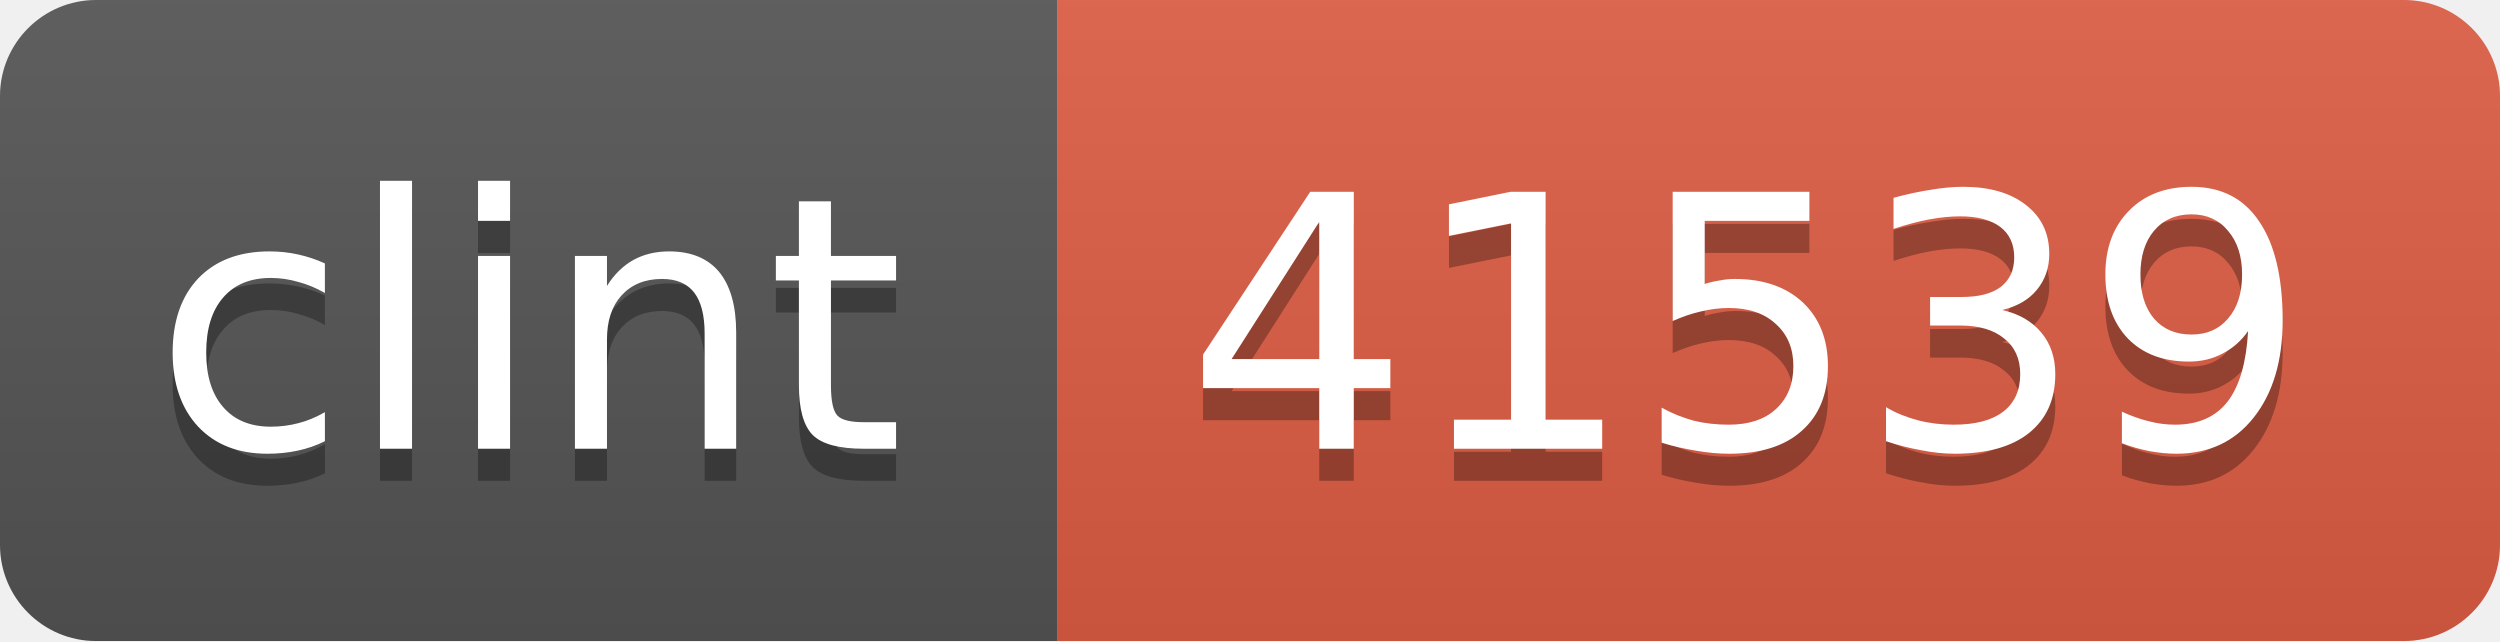
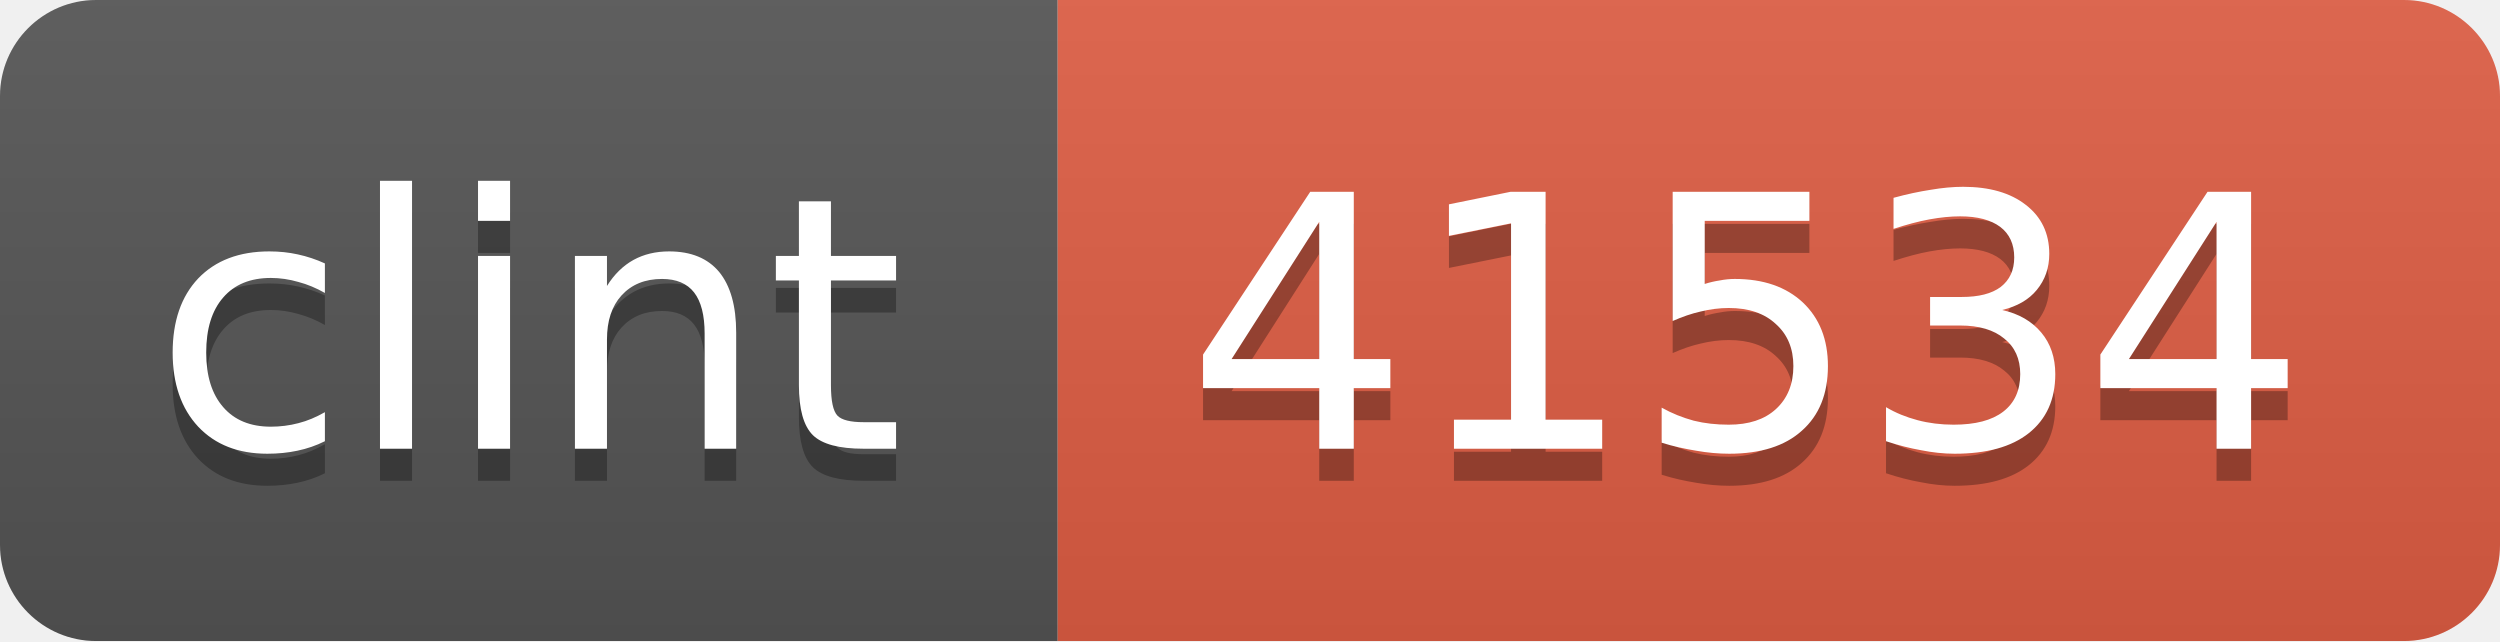
<svg xmlns="http://www.w3.org/2000/svg" width="78" height="20">
  <linearGradient id="b" x2="0" y2="100%">
    <stop offset="0" stop-color="#bbb" stop-opacity=".1" />
    <stop offset="1" stop-opacity=".1" />
  </linearGradient>
  <clipPath id="a">
    <rect width="78" height="20" rx="3" fill="#fff" />
  </clipPath>
  <g clip-path="url(#a)">
    <path fill="#555" d="M0 0h33v20H0z" />
    <path fill="#e05d44" d="M33 0h45v20H33z" />
    <path fill="url(#b)" d="M0 0h78v20H0z" />
  </g>
  <g fill="#fff" text-anchor="middle" font-family="DejaVu Sans,Verdana,Geneva,sans-serif" font-size="11">
    <text x="16.5" y="15" fill="#010101" fill-opacity=".3">clint</text>
    <text x="16.5" y="14">clint</text>
-     <text x="54.5" y="15" fill="#010101" fill-opacity=".3">41539</text>
-     <text x="54.5" y="14">41539</text>
+     <text x="54.5" y="15" fill="#010101" fill-opacity=".3">41534</text>
+     <text x="54.5" y="14">41534</text>
  </g>
</svg>
